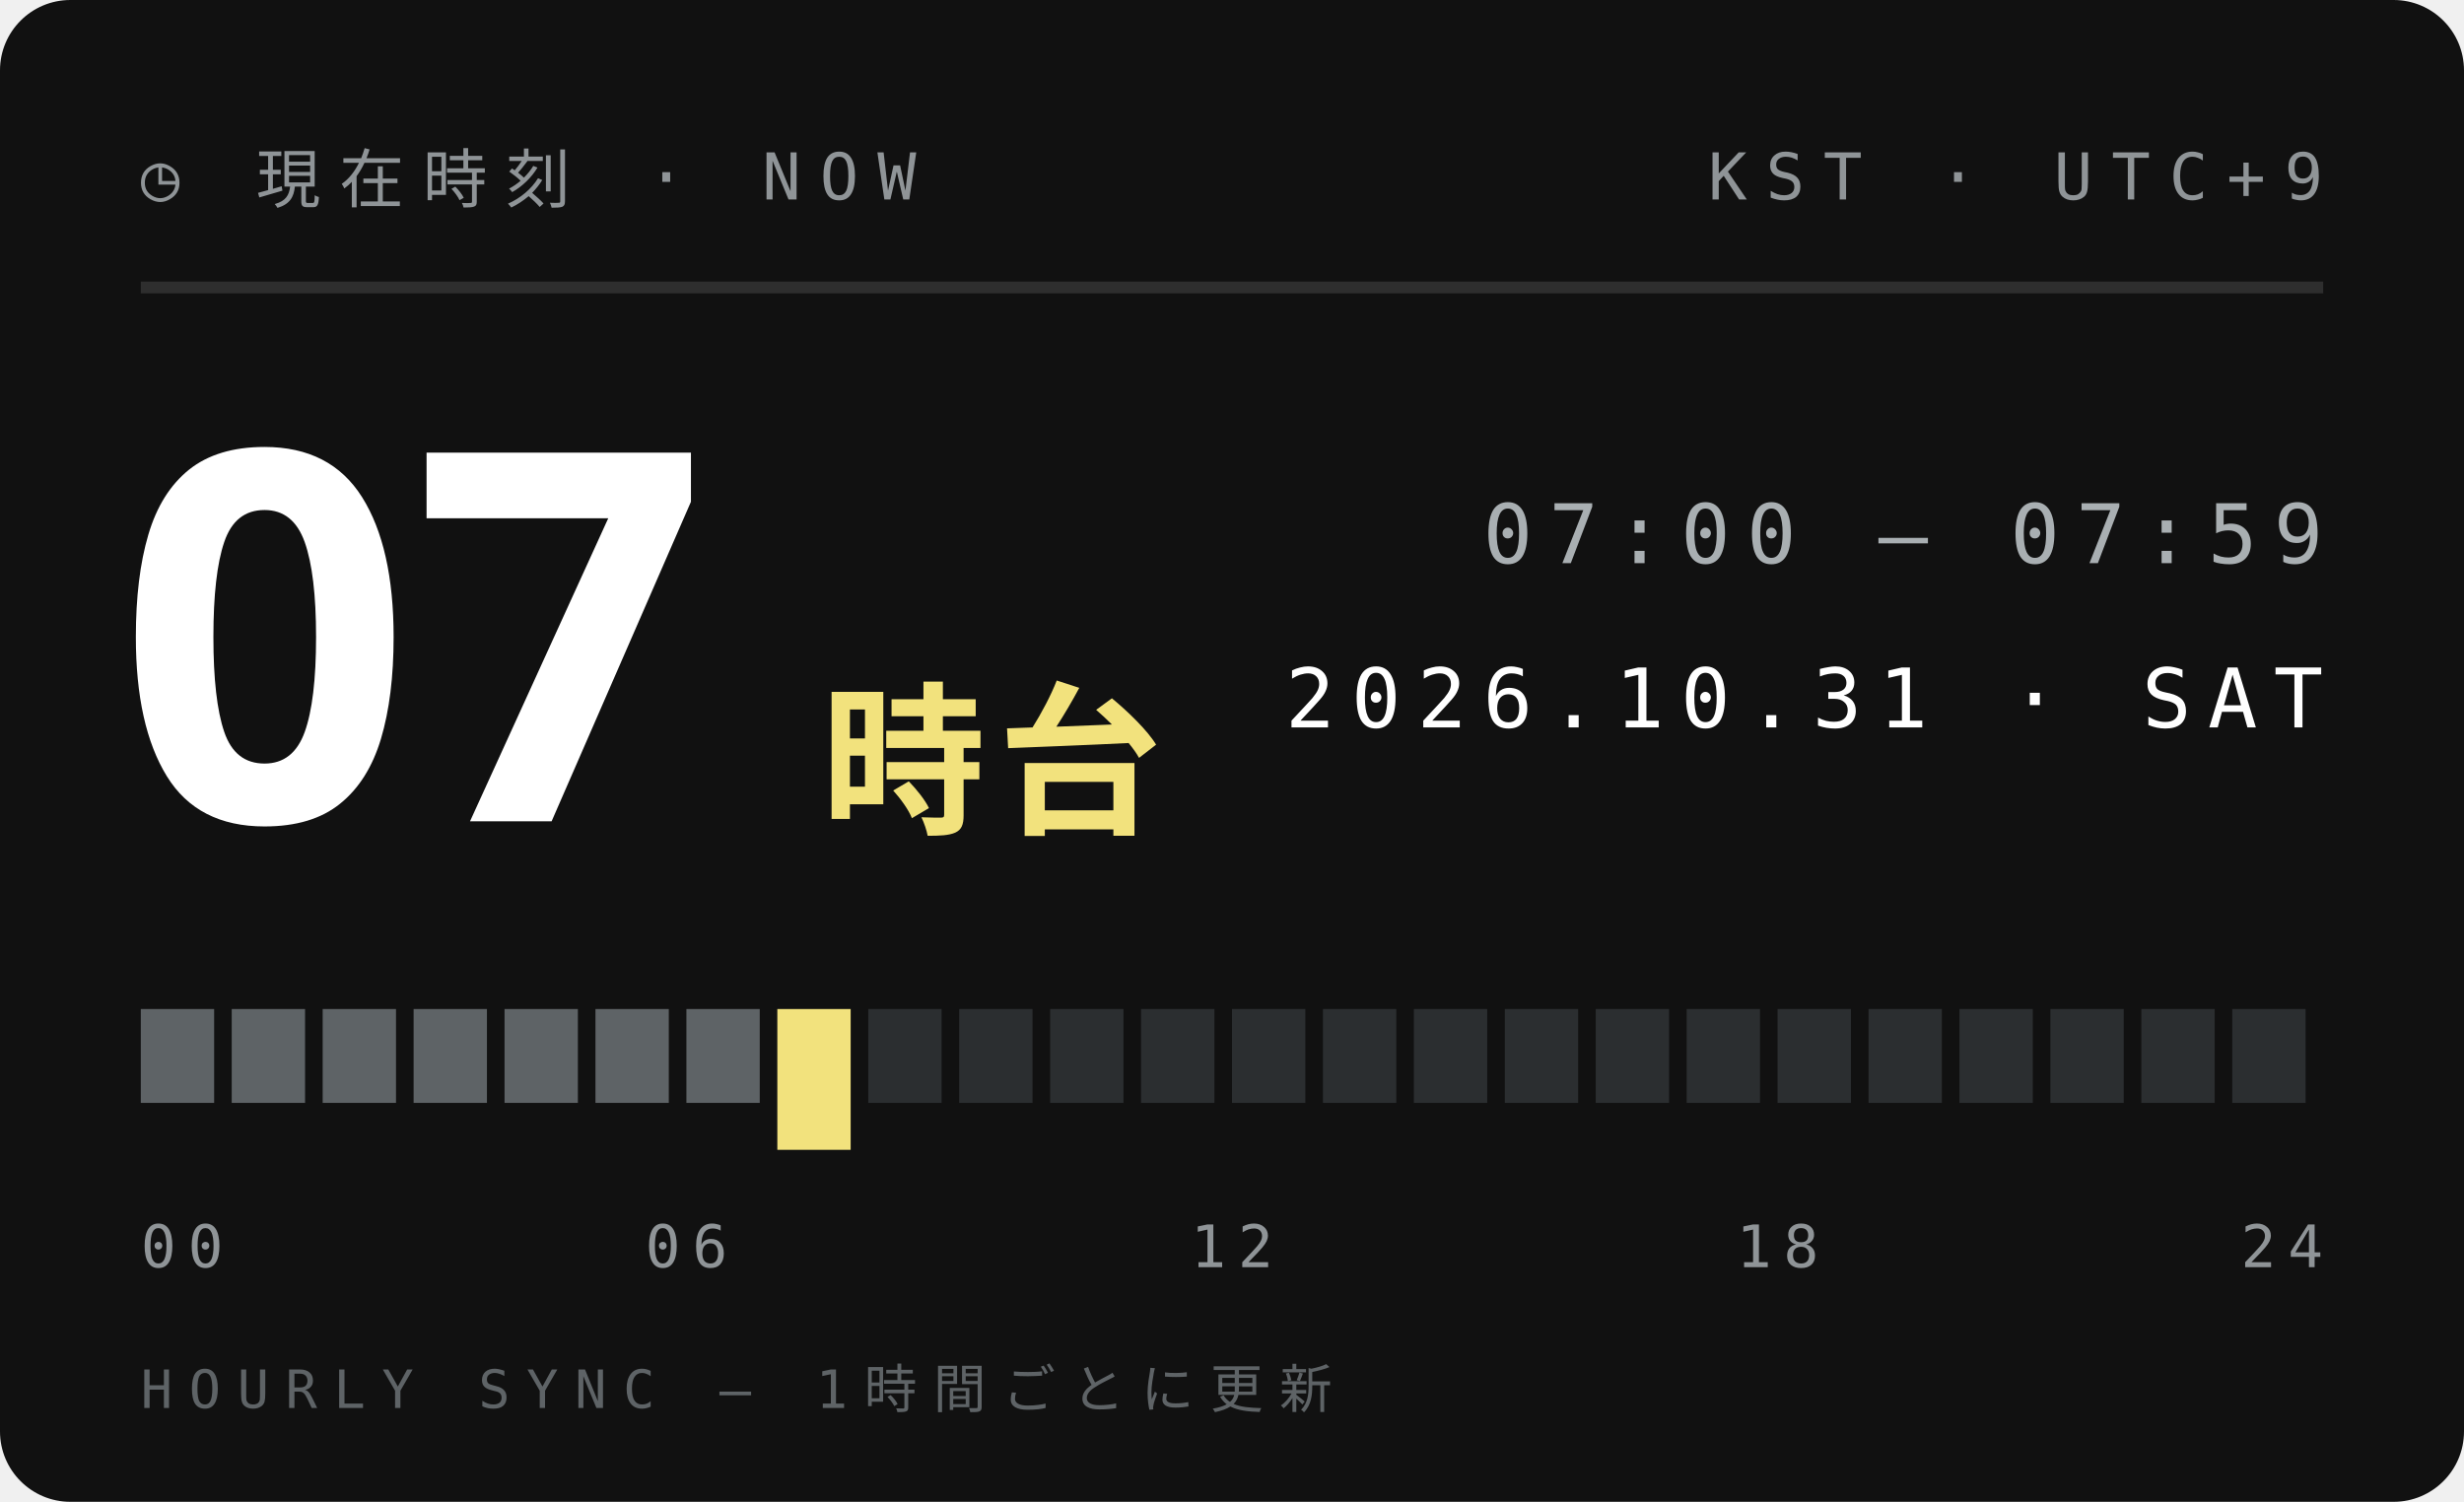
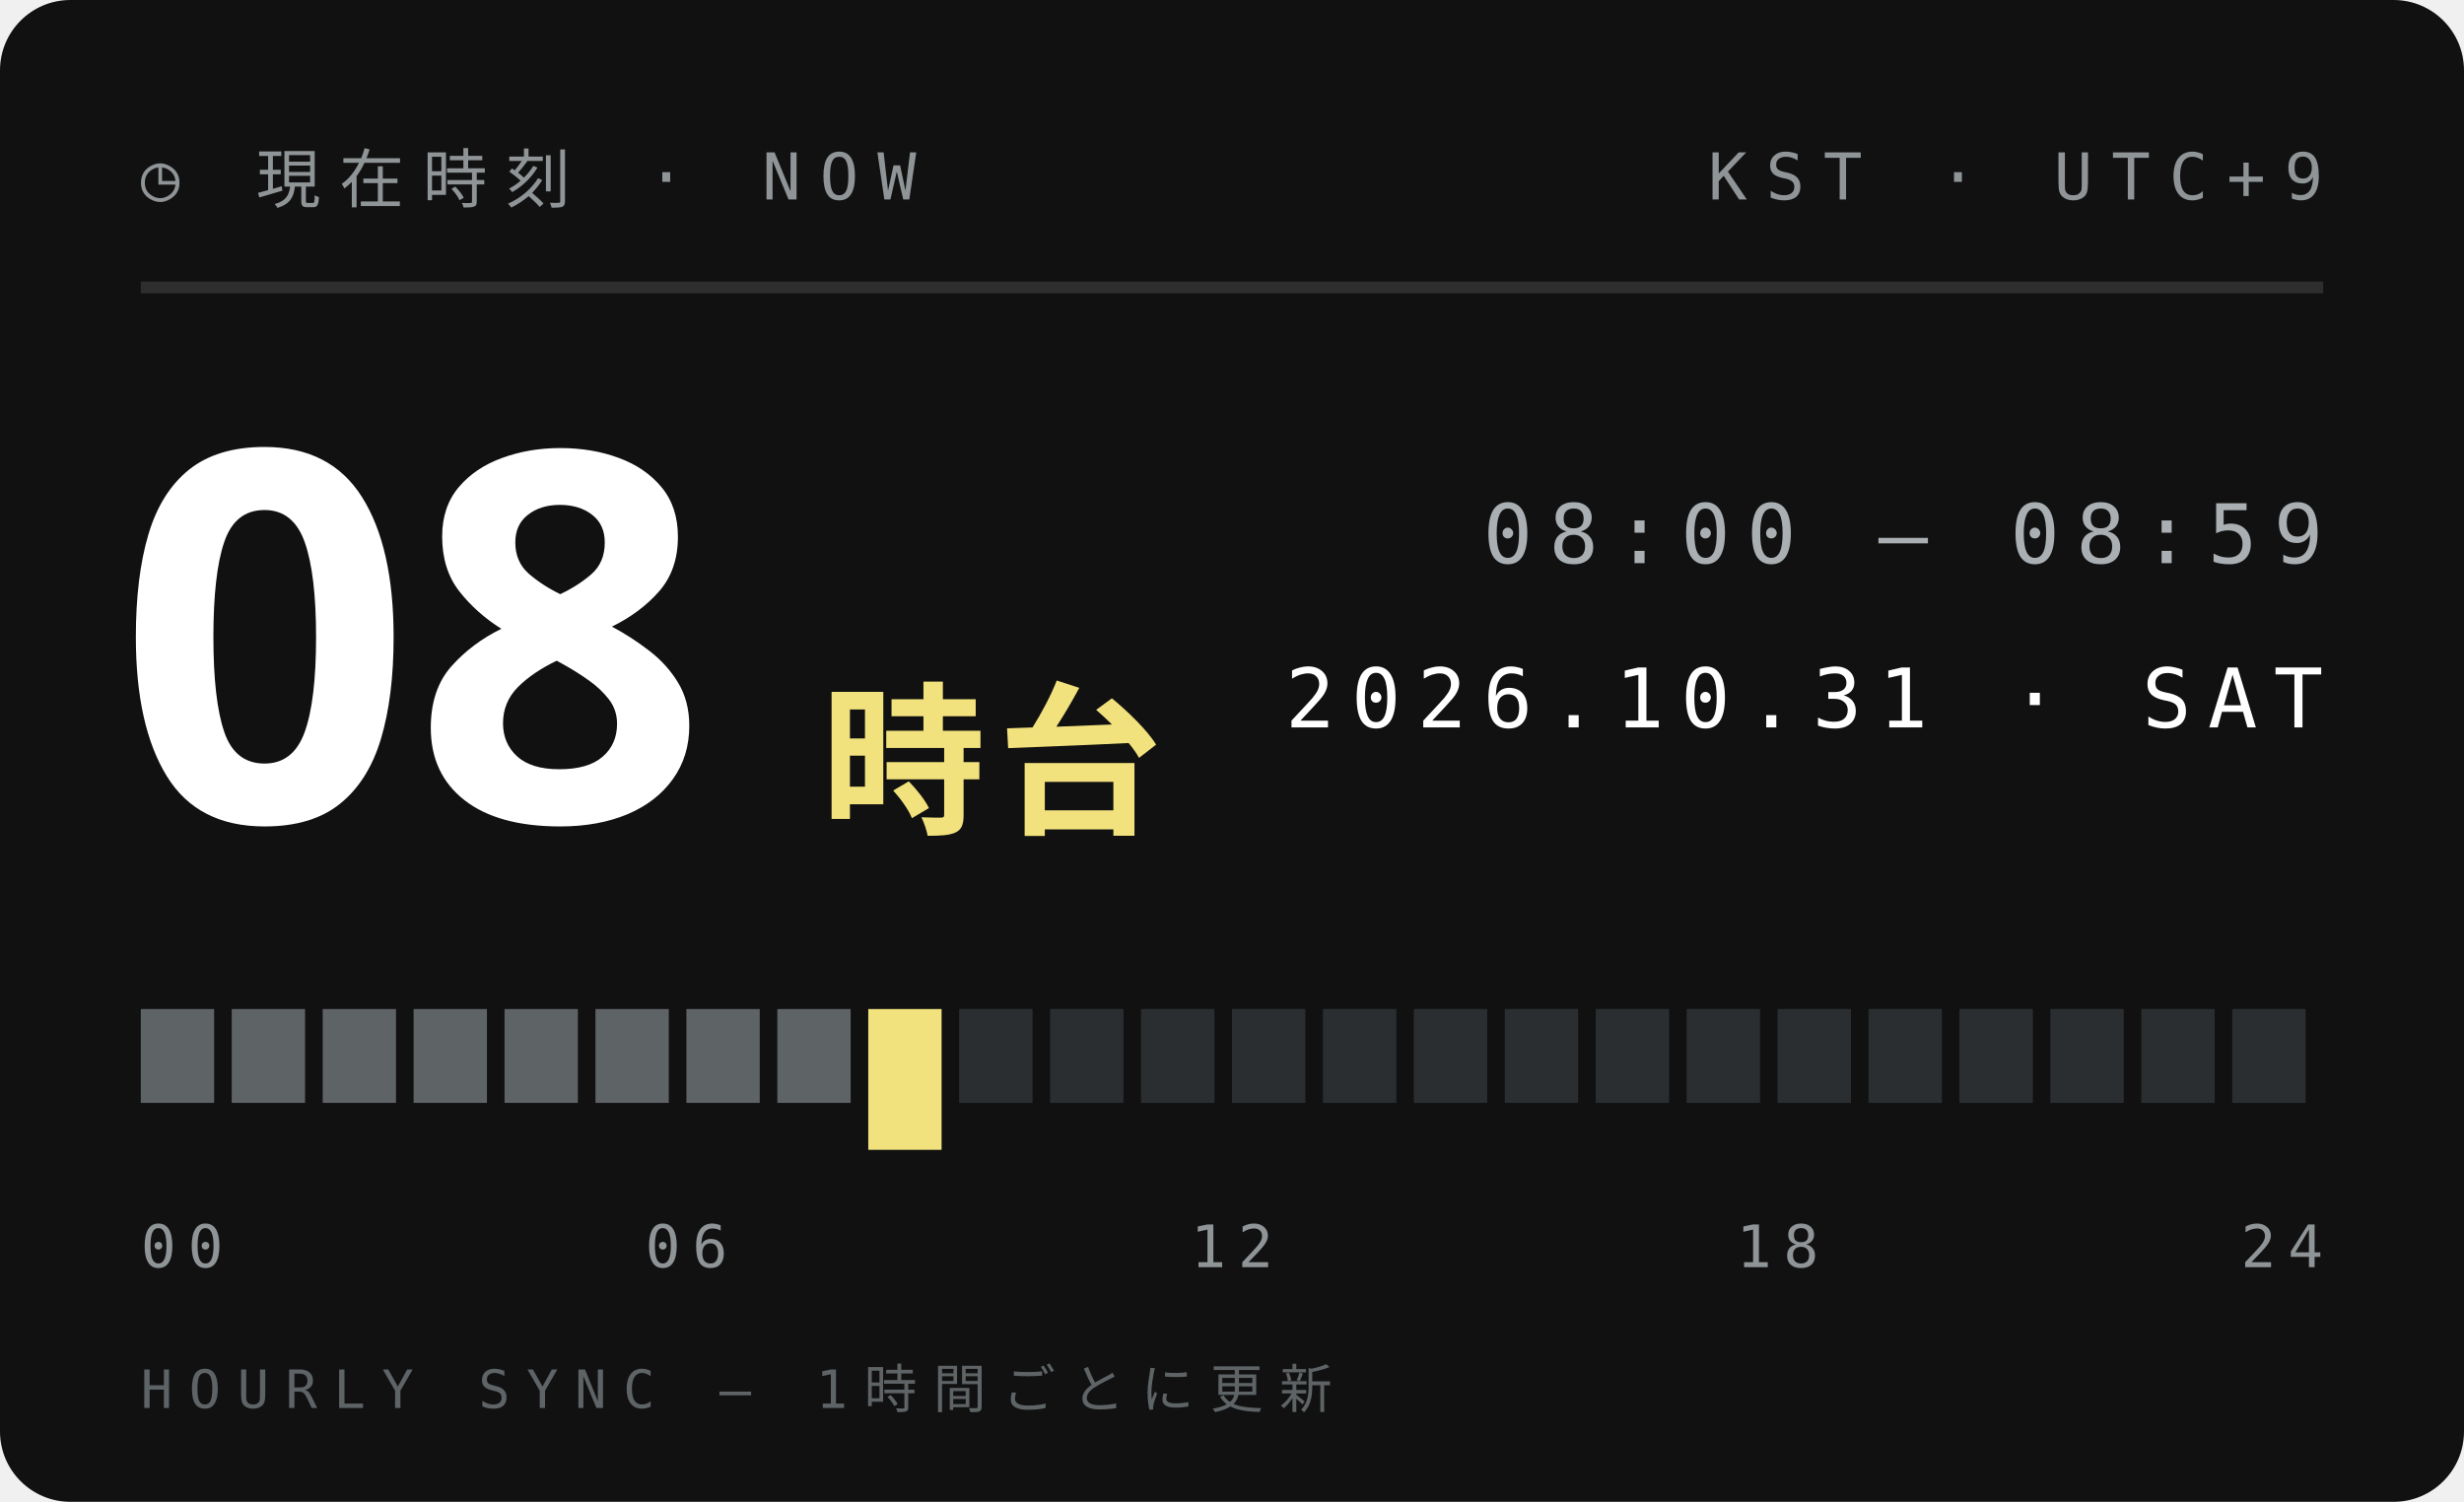
<svg xmlns="http://www.w3.org/2000/svg" width="210" height="128">
  <style>text{font:400 6.5px 'IBM Plex Mono',Menlo,monospace;letter-spacing:1.2px;fill:#5E6366}.s{font-size:5.5px}.v{font-weight:600;font-size:9px;fill:#111;letter-spacing:0}.b{font:900 20px 'Arial Black',sans-serif;fill:#111;letter-spacing:0}.j{font:800 11px 'Hiragino Sans','Noto Sans JP',sans-serif;fill:#111;letter-spacing:2px}</style>
  <rect width="210" height="128" rx="6" fill="#111" />
  <text x="12" y="17" style="font-size:5.5px;letter-spacing:1.6px;fill:#8F9497">◷ 現在時刻 · NOW</text>
  <text x="198" y="17" text-anchor="end" style="font-size:5.5px;letter-spacing:1.6px;fill:#8F9497">KST · UTC+9</text>
  <path d="M12 24.5H198" stroke="#ffffff1f" />
-   <text class="b" x="10" y="70" style="font-size:44px;fill:#fff">07</text>
+   <text class="b" x="10" y="70" style="font-size:44px;fill:#fff">08</text>
  <text class="j" x="70" y="70" style="font-size:14px;letter-spacing:1px;fill:#F2E27D">時台</text>
-   <text x="198" y="48" text-anchor="end" style="font-size:7px;letter-spacing:1.4px;fill:#A9AFB2">07:00 — 07:59</text>
+   <text x="198" y="48" text-anchor="end" style="font-size:7px;letter-spacing:1.4px;fill:#A9AFB2">08:00 — 08:59</text>
  <text x="198" y="62" text-anchor="end" style="font-size:7px;letter-spacing:1.4px;fill:#fff">2026.10.31 · SAT</text>
  <rect x="12.00" y="86" width="6.25" height="8" fill="#5E6366" />
  <rect x="19.75" y="86" width="6.25" height="8" fill="#5E6366" />
  <rect x="27.50" y="86" width="6.25" height="8" fill="#5E6366" />
  <rect x="35.25" y="86" width="6.25" height="8" fill="#5E6366" />
  <rect x="43.00" y="86" width="6.25" height="8" fill="#5E6366" />
  <rect x="50.75" y="86" width="6.25" height="8" fill="#5E6366" />
  <rect x="58.50" y="86" width="6.25" height="8" fill="#5E6366" />
-   <rect x="66.25" y="86" width="6.25" height="12" fill="#F2E27D" />
-   <rect x="74.00" y="86" width="6.25" height="8" fill="#2B2E30" />
+   <rect x="66.25" y="86" width="6.25" height="8" fill="#5E6366" />
+   <rect x="74.00" y="86" width="6.25" height="12" fill="#F2E27D" />
  <rect x="81.75" y="86" width="6.25" height="8" fill="#2B2E30" />
  <rect x="89.50" y="86" width="6.25" height="8" fill="#2B2E30" />
  <rect x="97.25" y="86" width="6.25" height="8" fill="#2B2E30" />
  <rect x="105.00" y="86" width="6.25" height="8" fill="#2B2E30" />
  <rect x="112.75" y="86" width="6.25" height="8" fill="#2B2E30" />
  <rect x="120.50" y="86" width="6.25" height="8" fill="#2B2E30" />
  <rect x="128.25" y="86" width="6.25" height="8" fill="#2B2E30" />
  <rect x="136.00" y="86" width="6.25" height="8" fill="#2B2E30" />
  <rect x="143.75" y="86" width="6.25" height="8" fill="#2B2E30" />
  <rect x="151.50" y="86" width="6.25" height="8" fill="#2B2E30" />
  <rect x="159.25" y="86" width="6.25" height="8" fill="#2B2E30" />
  <rect x="167.00" y="86" width="6.25" height="8" fill="#2B2E30" />
  <rect x="174.75" y="86" width="6.25" height="8" fill="#2B2E30" />
  <rect x="182.50" y="86" width="6.25" height="8" fill="#2B2E30" />
  <rect x="190.25" y="86" width="6.25" height="8" fill="#2B2E30" />
  <text x="12.0" y="108" text-anchor="start" style="font-size:5px;letter-spacing:1px;fill:#8F9497">00</text>
  <text x="58.5" y="108" text-anchor="middle" style="font-size:5px;letter-spacing:1px;fill:#8F9497">06</text>
  <text x="105.0" y="108" text-anchor="middle" style="font-size:5px;letter-spacing:1px;fill:#8F9497">12</text>
  <text x="151.5" y="108" text-anchor="middle" style="font-size:5px;letter-spacing:1px;fill:#8F9497">18</text>
  <text x="198.0" y="108" text-anchor="end" style="font-size:5px;letter-spacing:1px;fill:#8F9497">24</text>
  <text x="12" y="120" style="font-size:4.5px;letter-spacing:1.4px;fill:#5E6366">HOURLY SYNC — 1時間ごとに更新</text>
</svg>
